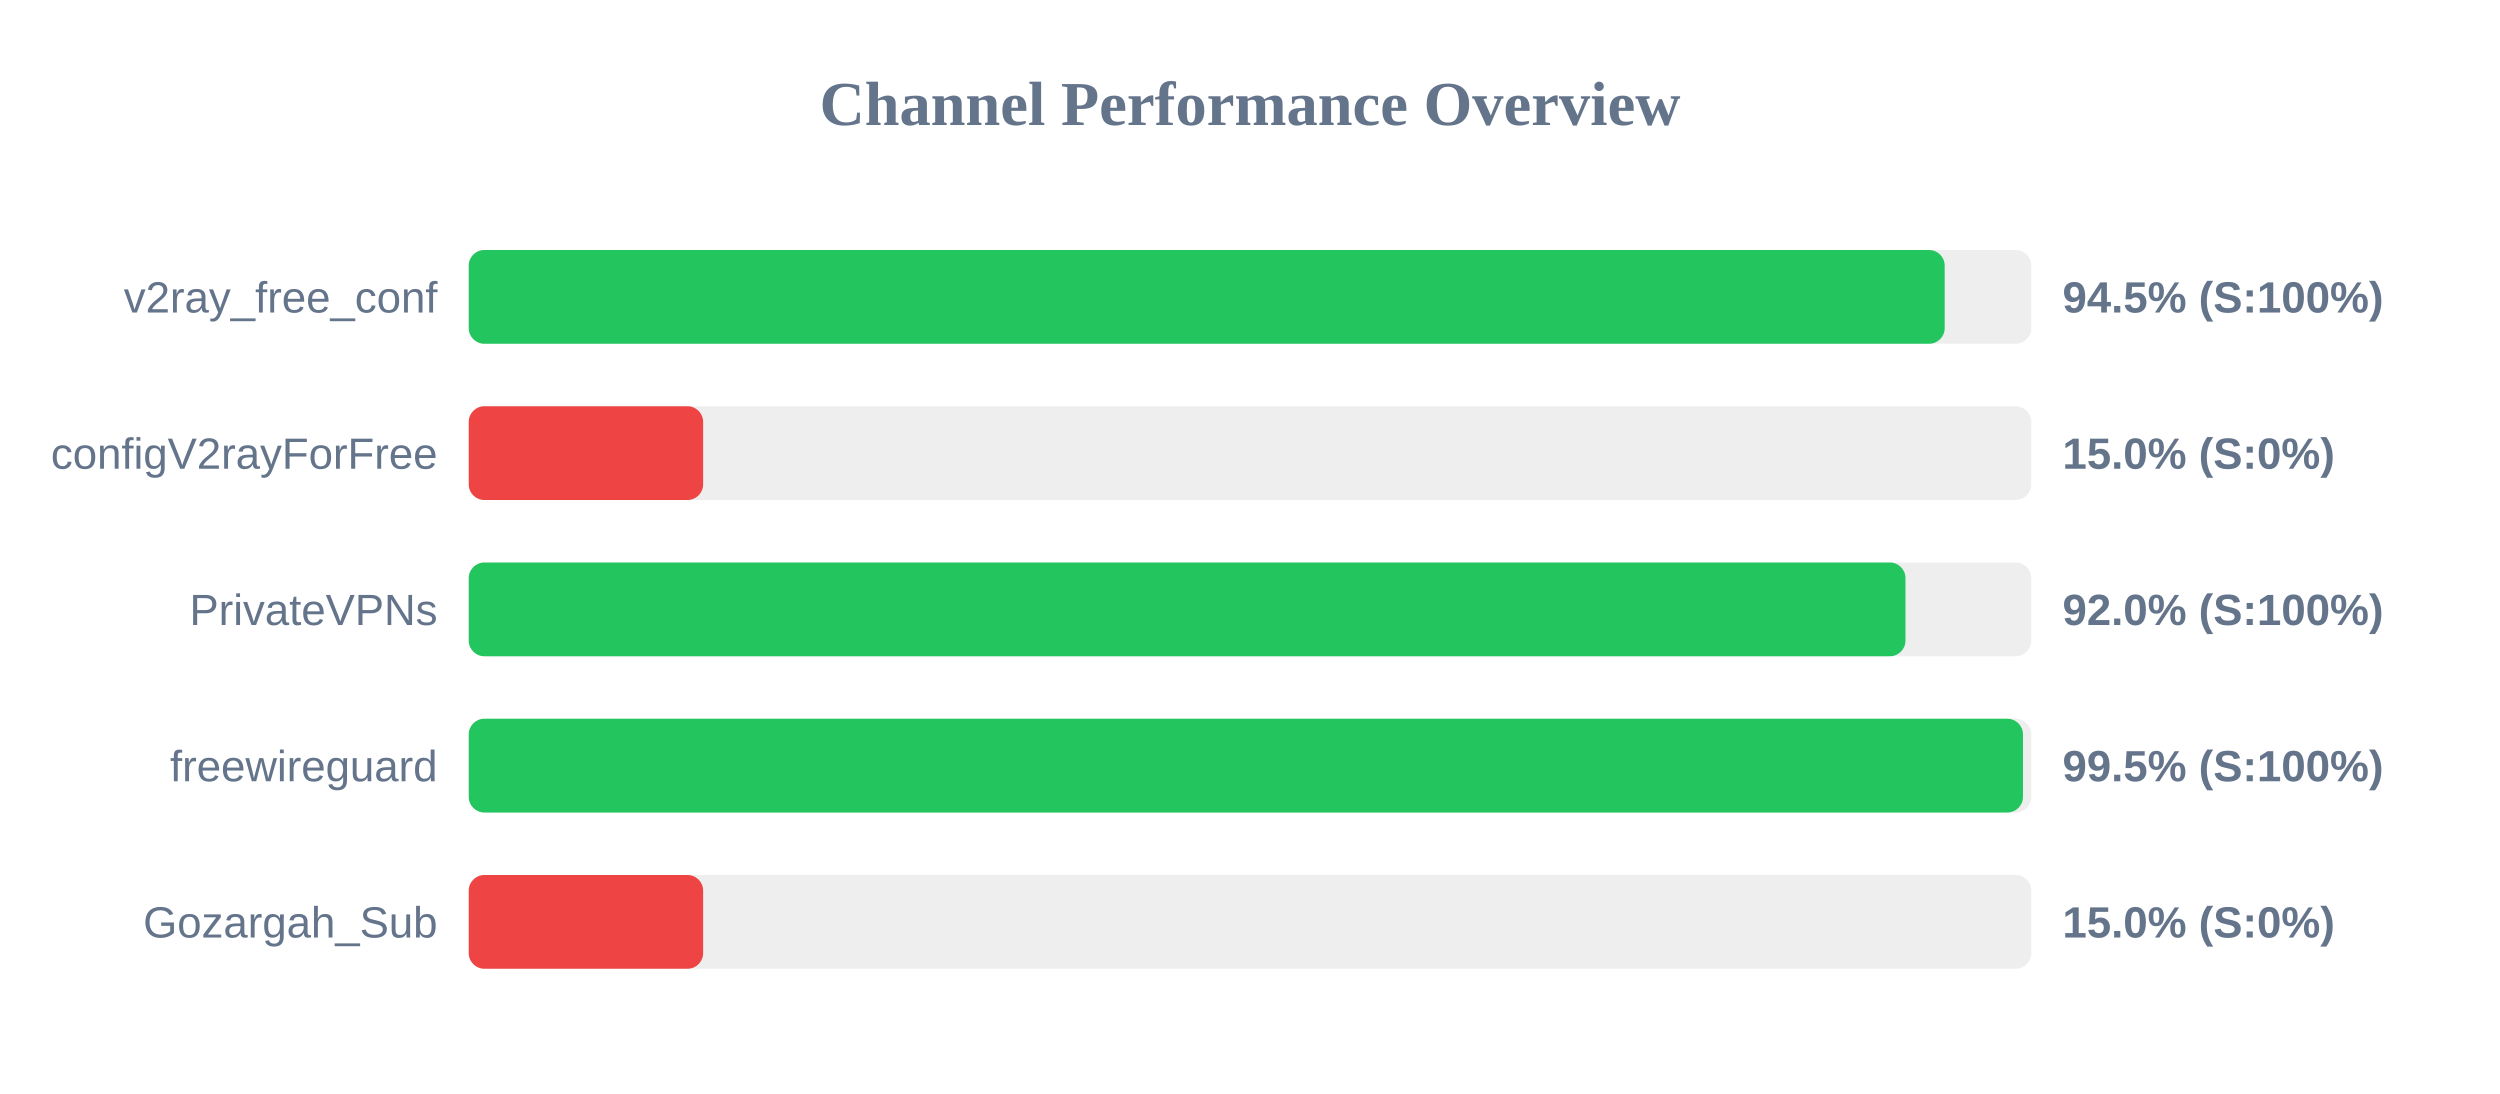
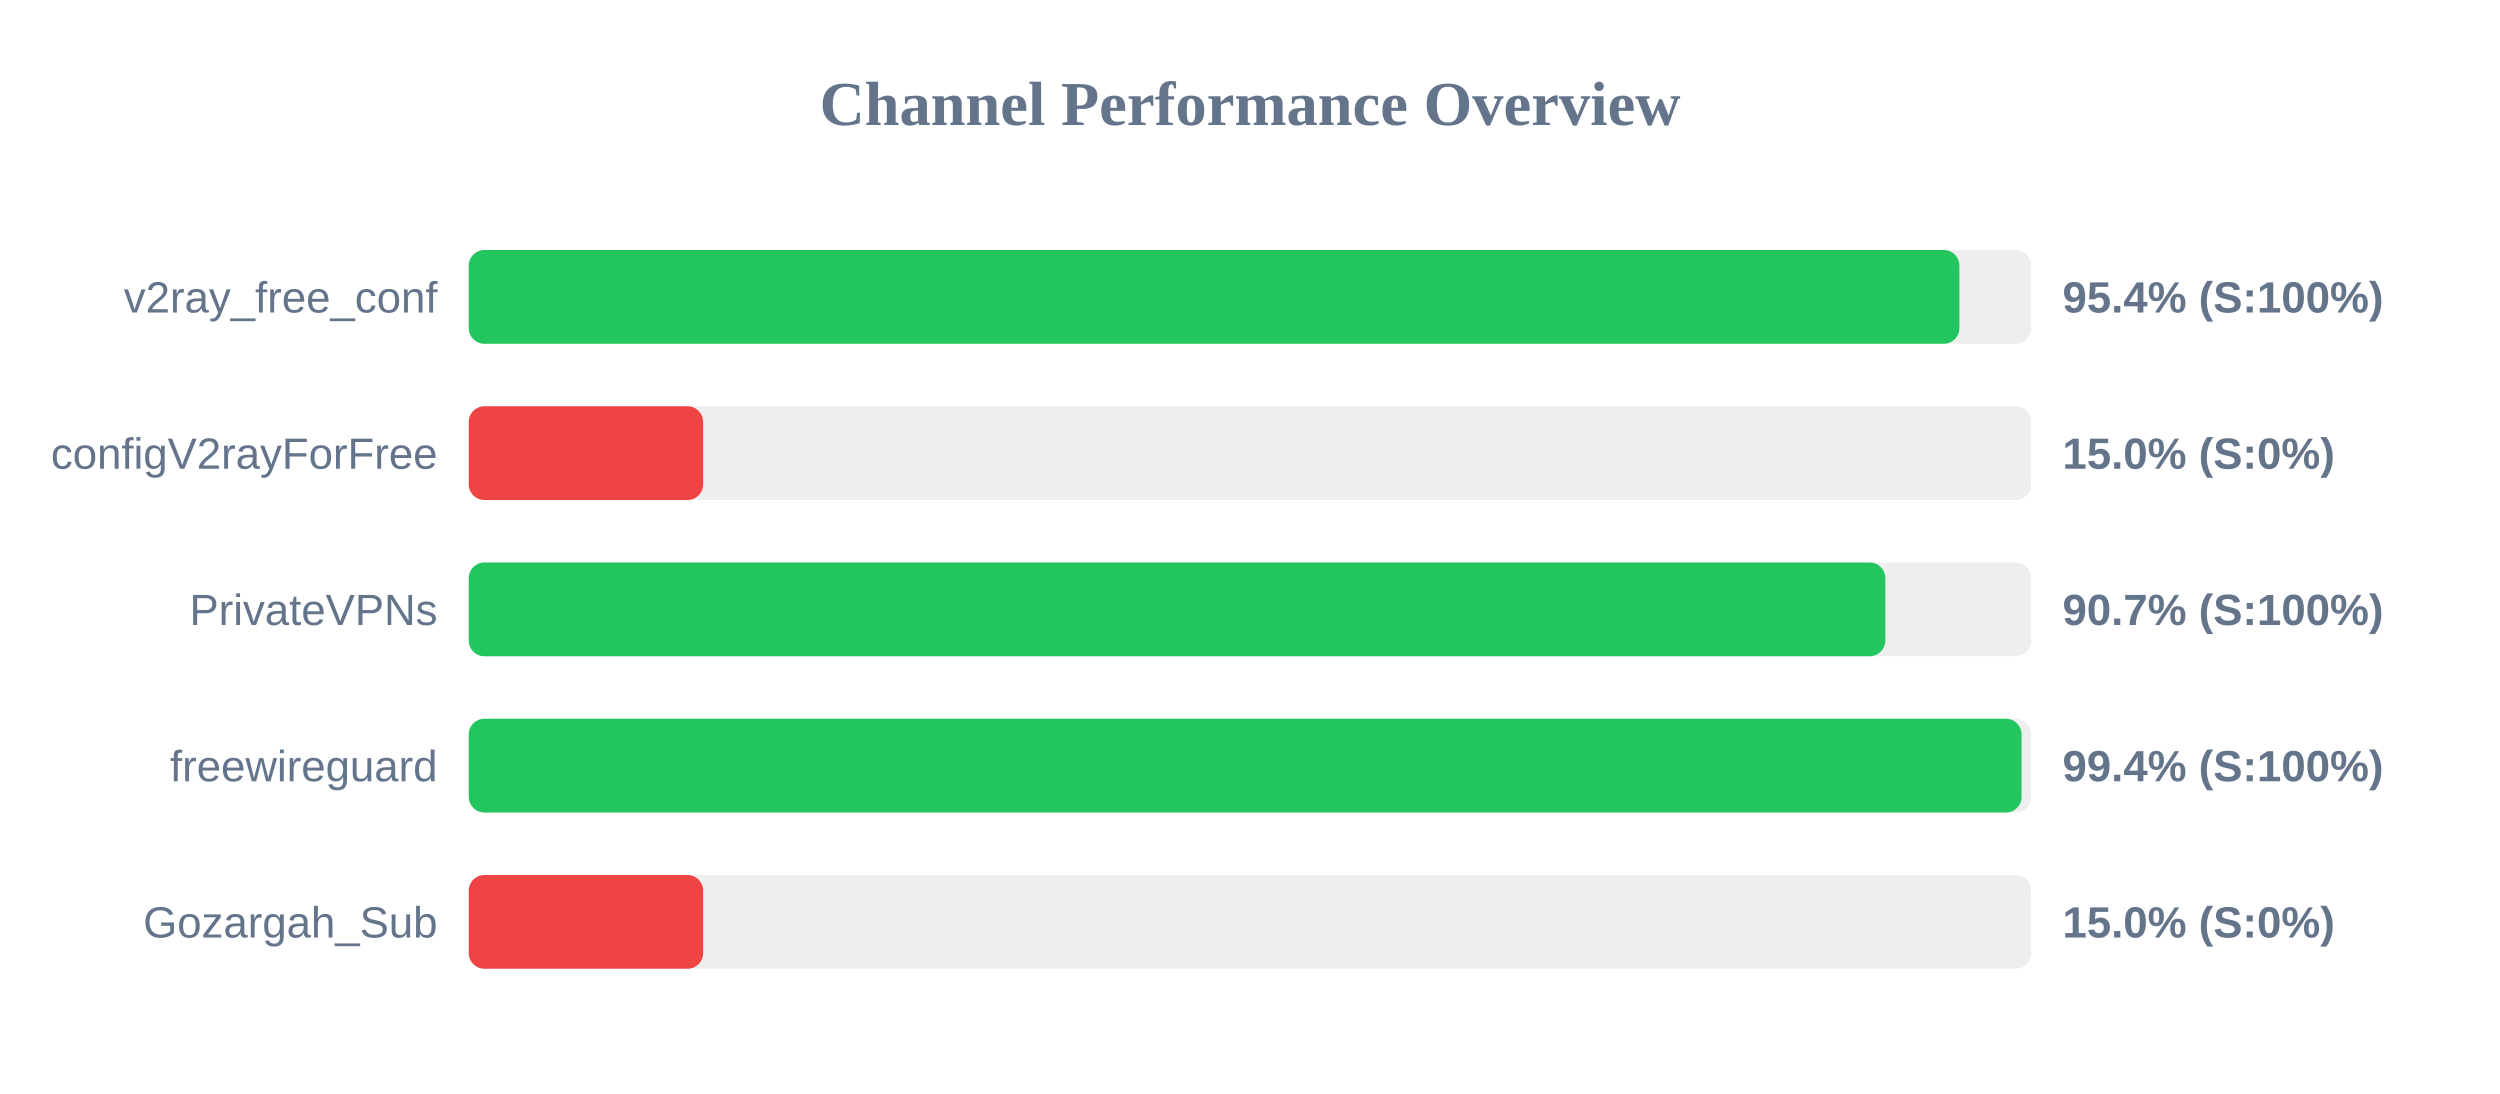
<svg xmlns="http://www.w3.org/2000/svg" width="800" height="350" version="1.1">
  <style>
        .row { font: 14px Arial; fill: #64748b; }
        .score { font: bold 14px Arial; fill: #64748b; }
    </style>
  <text x="400" y="40" text-anchor="middle" font-size="20px" font-weight="bold" fill="#64748b">Channel Performance Overview</text>
  <rect x="150" y="80" width="500" height="30" fill="#eee" rx="5" />
-   <rect x="150" y="80" width="472.3" height="30" fill="#22c55e" rx="5" />
+   <rect x="150" y="80" width="477.0" height="30" fill="#22c55e" rx="5" />
  <text x="140" y="100" text-anchor="end" class="row">v2ray_free_conf</text>
-   <text x="660" y="100" text-anchor="start" class="score">94.5% (S:100%)</text>
+   <text x="660" y="100" text-anchor="start" class="score">95.4% (S:100%)</text>
  <rect x="150" y="130" width="500" height="30" fill="#eee" rx="5" />
  <rect x="150" y="130" width="75.0" height="30" fill="#ef4444" rx="5" />
  <text x="140" y="150" text-anchor="end" class="row">configV2rayForFree</text>
  <text x="660" y="150" text-anchor="start" class="score">15.0% (S:0%)</text>
  <rect x="150" y="180" width="500" height="30" fill="#eee" rx="5" />
-   <rect x="150" y="180" width="459.75" height="30" fill="#22c55e" rx="5" />
+   <rect x="150" y="180" width="453.3" height="30" fill="#22c55e" rx="5" />
  <text x="140" y="200" text-anchor="end" class="row">PrivateVPNs</text>
-   <text x="660" y="200" text-anchor="start" class="score">92.0% (S:100%)</text>
+   <text x="660" y="200" text-anchor="start" class="score">90.7% (S:100%)</text>
  <rect x="150" y="230" width="500" height="30" fill="#eee" rx="5" />
-   <rect x="150" y="230" width="497.35" height="30" fill="#22c55e" rx="5" />
+   <rect x="150" y="230" width="496.9" height="30" fill="#22c55e" rx="5" />
  <text x="140" y="250" text-anchor="end" class="row">freewireguard</text>
-   <text x="660" y="250" text-anchor="start" class="score">99.5% (S:100%)</text>
+   <text x="660" y="250" text-anchor="start" class="score">99.4% (S:100%)</text>
  <rect x="150" y="280" width="500" height="30" fill="#eee" rx="5" />
  <rect x="150" y="280" width="75.0" height="30" fill="#ef4444" rx="5" />
  <text x="140" y="300" text-anchor="end" class="row">Gozargah_Sub</text>
  <text x="660" y="300" text-anchor="start" class="score">15.0% (S:0%)</text>
</svg>
